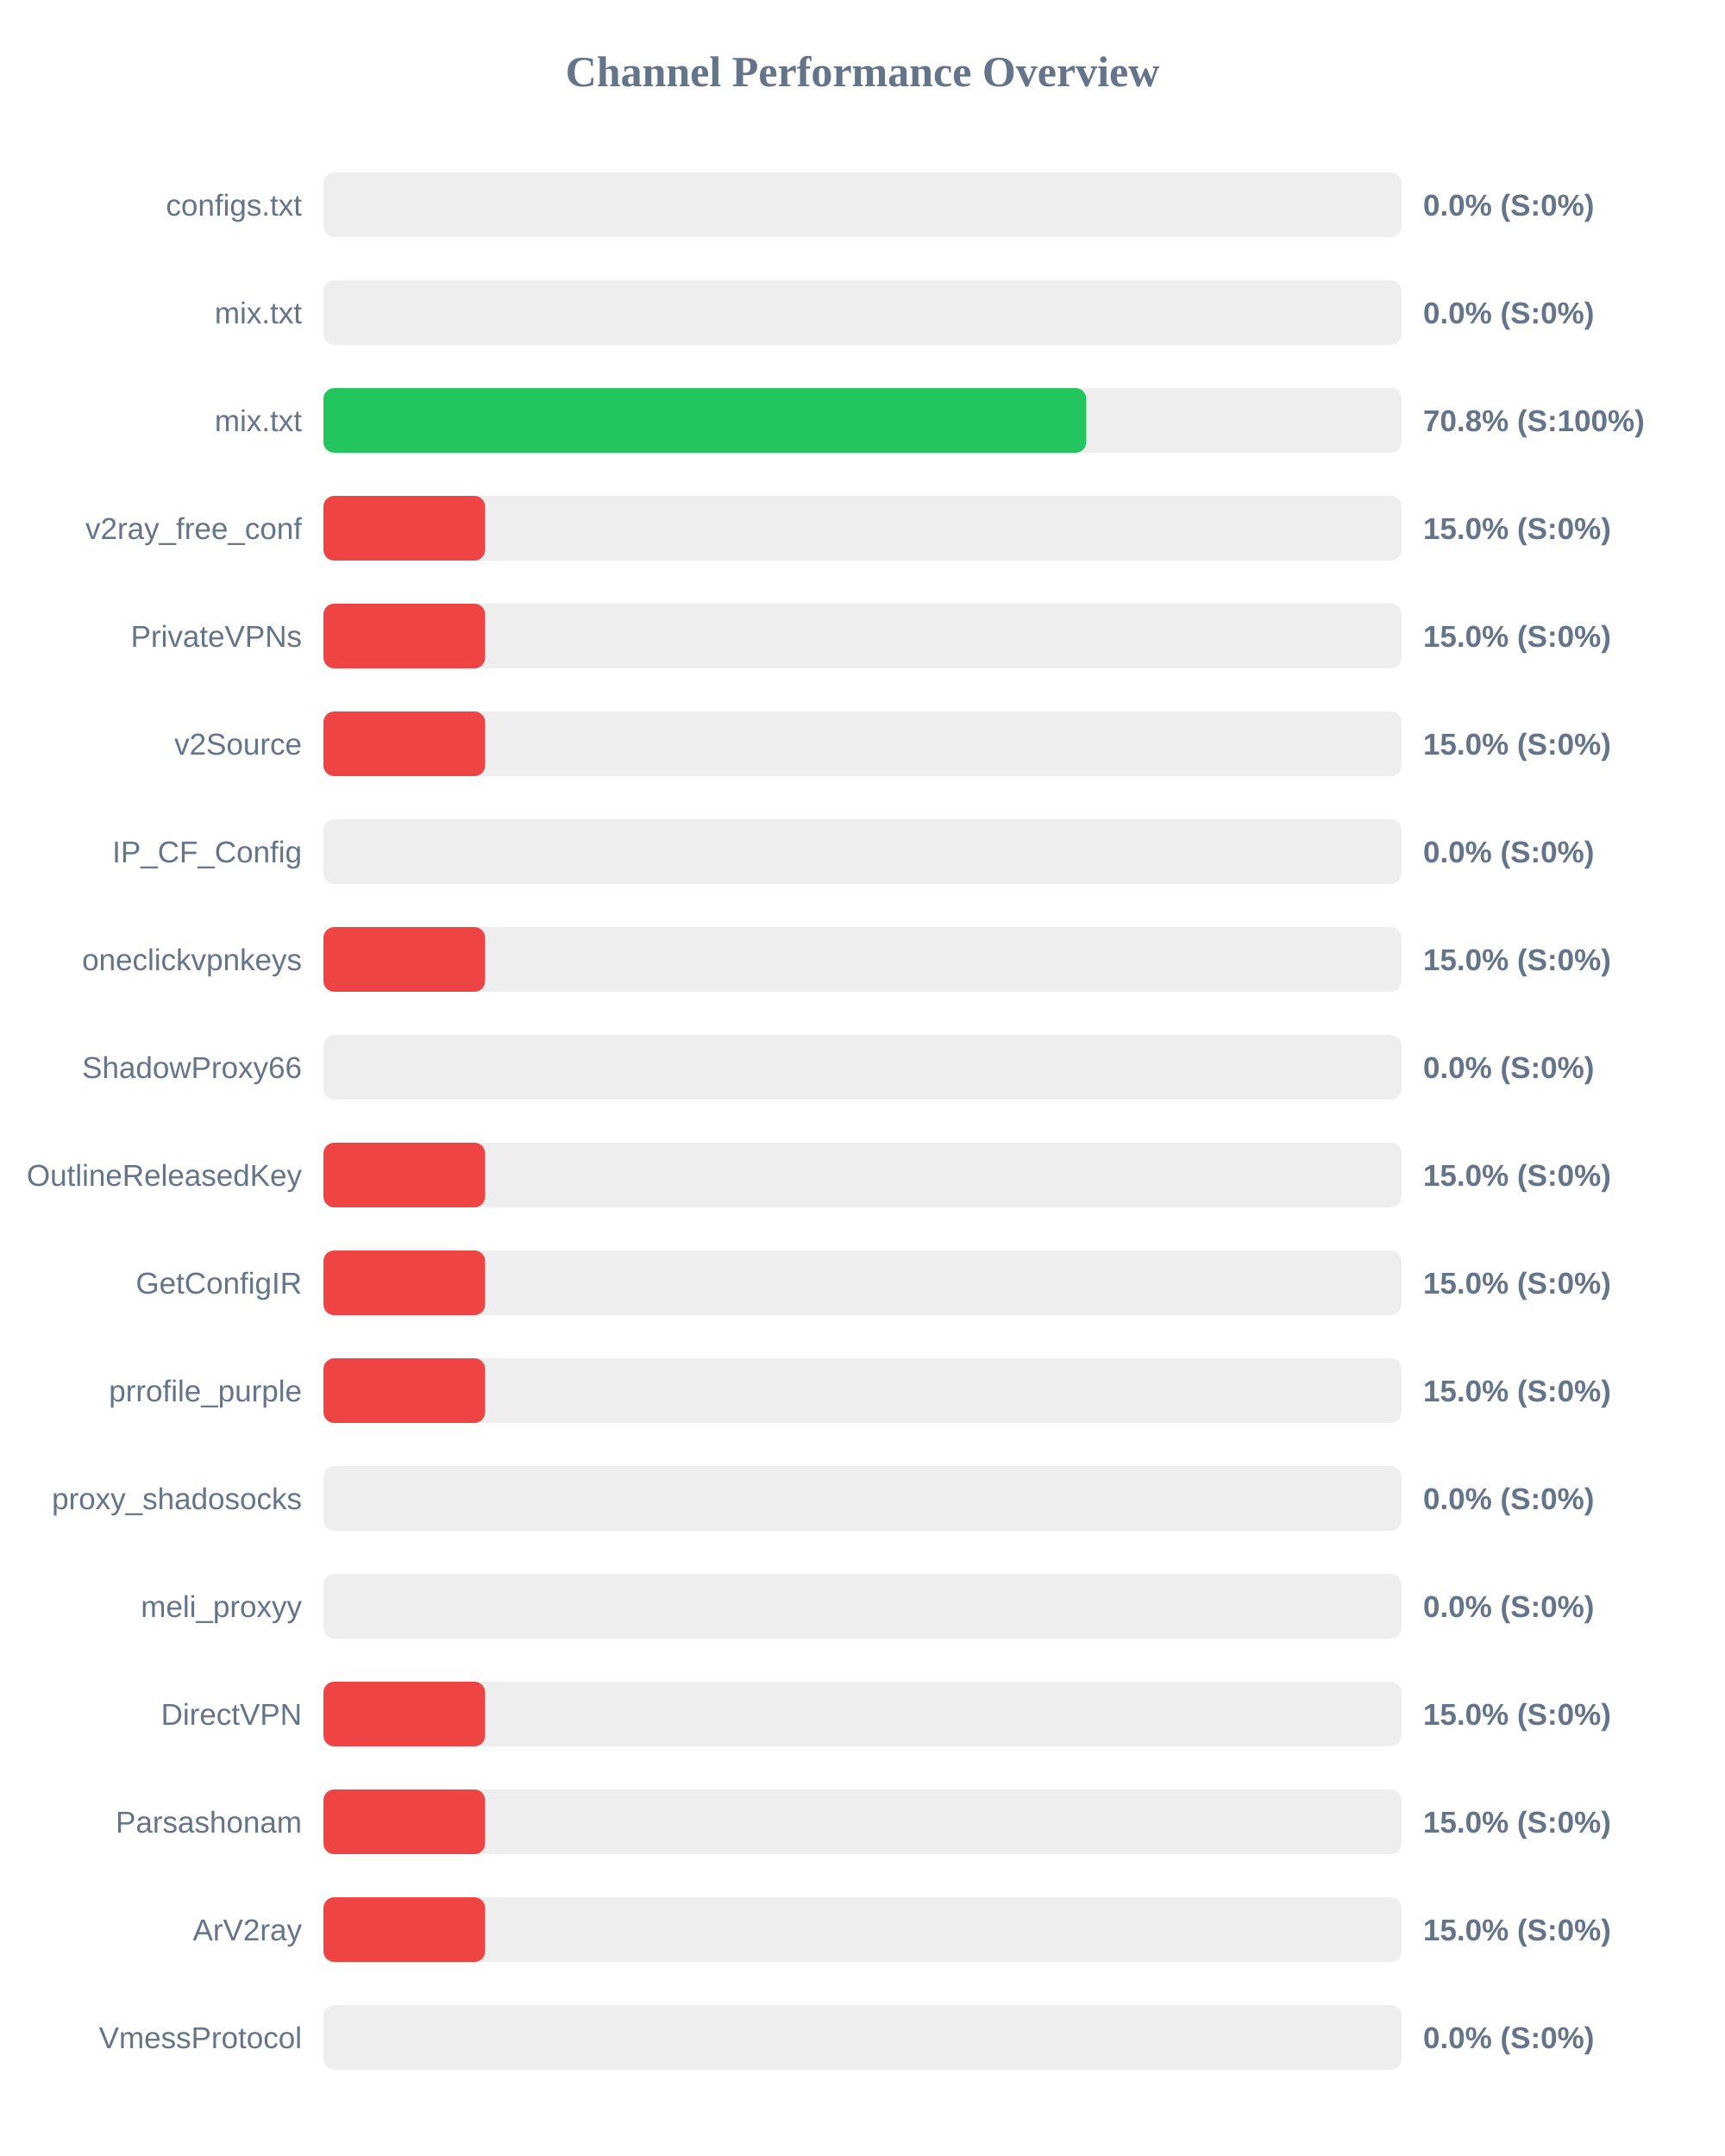
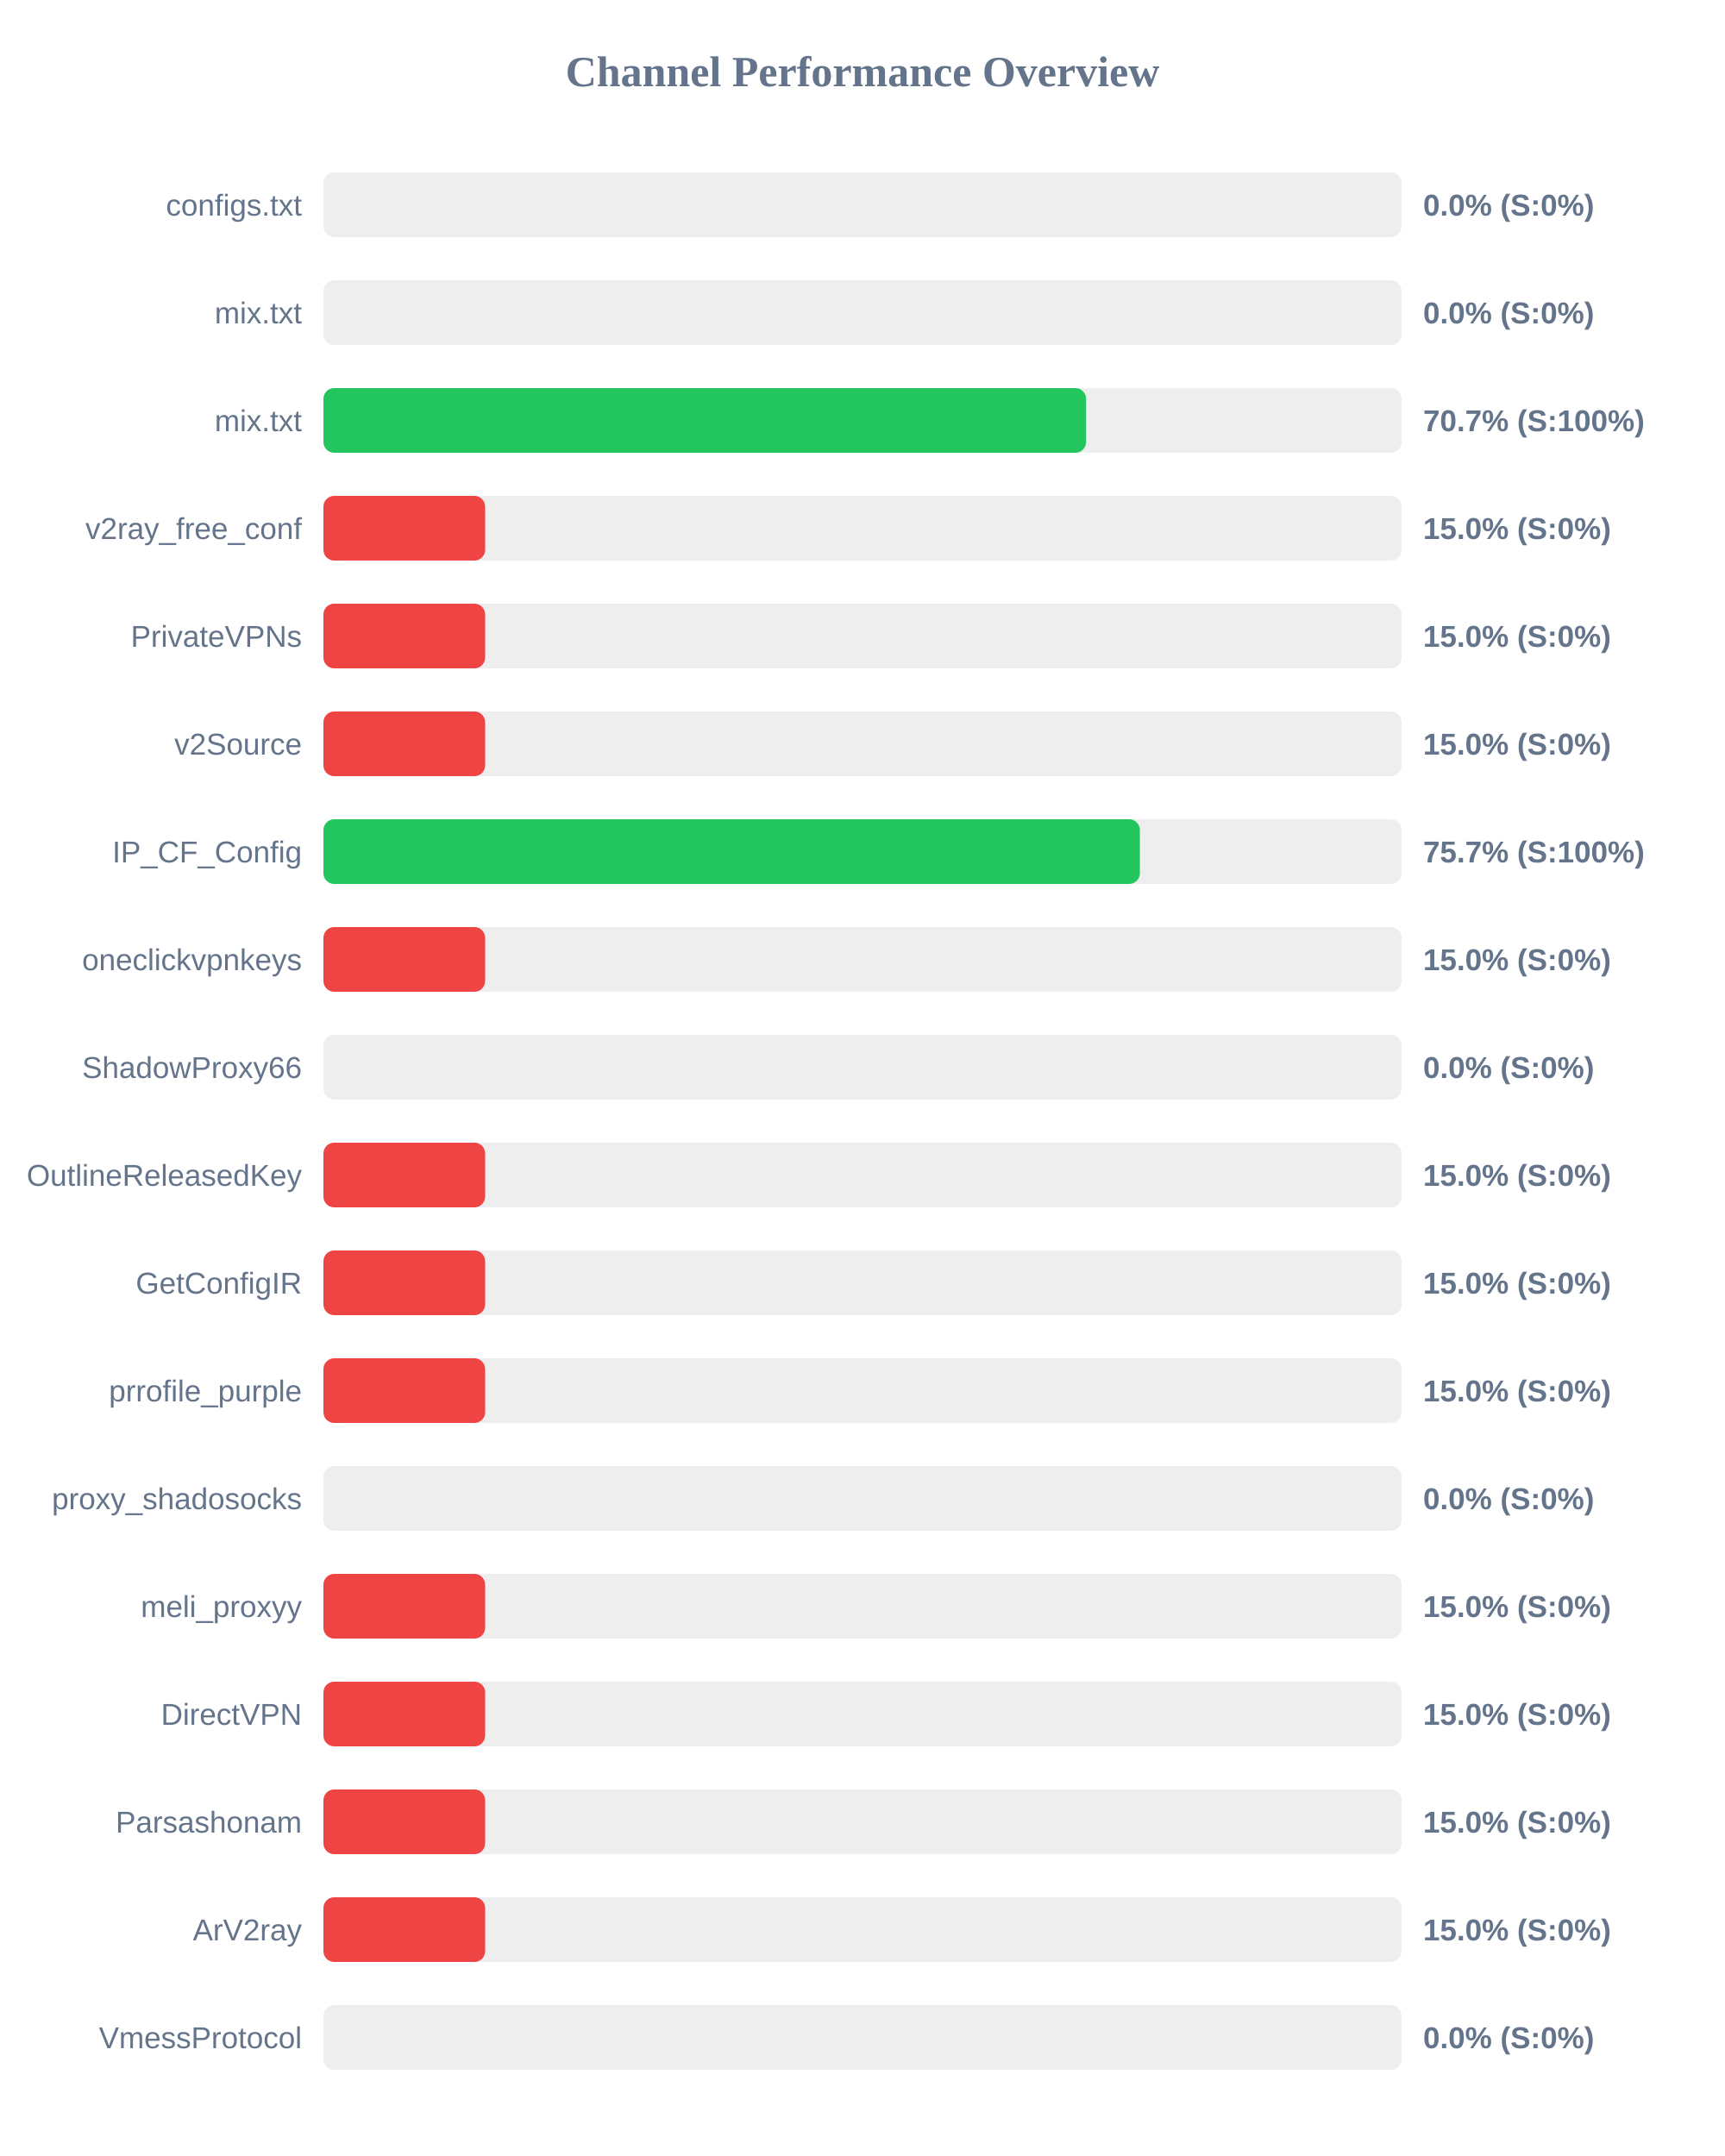
<svg xmlns="http://www.w3.org/2000/svg" width="800" height="1000" version="1.1">
  <style>
        .row { font: 14px Arial; fill: #64748b; }
        .score { font: bold 14px Arial; fill: #64748b; }
    </style>
  <text x="400" y="40" text-anchor="middle" font-size="20px" font-weight="bold" fill="#64748b">Channel Performance Overview</text>
  <rect x="150" y="80" width="500" height="30" fill="#eee" rx="5" />
  <rect x="150" y="80" width="0.0" height="30" fill="#ef4444" rx="5" />
  <text x="140" y="100" text-anchor="end" class="row">configs.txt</text>
  <text x="660" y="100" text-anchor="start" class="score">0.0% (S:0%)</text>
  <rect x="150" y="130" width="500" height="30" fill="#eee" rx="5" />
  <rect x="150" y="130" width="0.0" height="30" fill="#ef4444" rx="5" />
  <text x="140" y="150" text-anchor="end" class="row">mix.txt</text>
  <text x="660" y="150" text-anchor="start" class="score">0.0% (S:0%)</text>
  <rect x="150" y="180" width="500" height="30" fill="#eee" rx="5" />
-   <rect x="150" y="180" width="353.8" height="30" fill="#22c55e" rx="5" />
+   <rect x="150" y="180" width="353.7" height="30" fill="#22c55e" rx="5" />
  <text x="140" y="200" text-anchor="end" class="row">mix.txt</text>
-   <text x="660" y="200" text-anchor="start" class="score">70.8% (S:100%)</text>
+   <text x="660" y="200" text-anchor="start" class="score">70.7% (S:100%)</text>
  <rect x="150" y="230" width="500" height="30" fill="#eee" rx="5" />
  <rect x="150" y="230" width="75.0" height="30" fill="#ef4444" rx="5" />
  <text x="140" y="250" text-anchor="end" class="row">v2ray_free_conf</text>
  <text x="660" y="250" text-anchor="start" class="score">15.0% (S:0%)</text>
  <rect x="150" y="280" width="500" height="30" fill="#eee" rx="5" />
  <rect x="150" y="280" width="75.0" height="30" fill="#ef4444" rx="5" />
  <text x="140" y="300" text-anchor="end" class="row">PrivateVPNs</text>
  <text x="660" y="300" text-anchor="start" class="score">15.0% (S:0%)</text>
  <rect x="150" y="330" width="500" height="30" fill="#eee" rx="5" />
  <rect x="150" y="330" width="75.0" height="30" fill="#ef4444" rx="5" />
  <text x="140" y="350" text-anchor="end" class="row">v2Source</text>
  <text x="660" y="350" text-anchor="start" class="score">15.0% (S:0%)</text>
  <rect x="150" y="380" width="500" height="30" fill="#eee" rx="5" />
-   <rect x="150" y="380" width="0.0" height="30" fill="#ef4444" rx="5" />
+   <rect x="150" y="380" width="378.65" height="30" fill="#22c55e" rx="5" />
  <text x="140" y="400" text-anchor="end" class="row">IP_CF_Config</text>
-   <text x="660" y="400" text-anchor="start" class="score">0.0% (S:0%)</text>
+   <text x="660" y="400" text-anchor="start" class="score">75.7% (S:100%)</text>
  <rect x="150" y="430" width="500" height="30" fill="#eee" rx="5" />
  <rect x="150" y="430" width="75.0" height="30" fill="#ef4444" rx="5" />
  <text x="140" y="450" text-anchor="end" class="row">oneclickvpnkeys</text>
  <text x="660" y="450" text-anchor="start" class="score">15.0% (S:0%)</text>
  <rect x="150" y="480" width="500" height="30" fill="#eee" rx="5" />
  <rect x="150" y="480" width="0.0" height="30" fill="#ef4444" rx="5" />
  <text x="140" y="500" text-anchor="end" class="row">ShadowProxy66</text>
  <text x="660" y="500" text-anchor="start" class="score">0.0% (S:0%)</text>
  <rect x="150" y="530" width="500" height="30" fill="#eee" rx="5" />
  <rect x="150" y="530" width="75.0" height="30" fill="#ef4444" rx="5" />
  <text x="140" y="550" text-anchor="end" class="row">OutlineReleasedKey</text>
  <text x="660" y="550" text-anchor="start" class="score">15.0% (S:0%)</text>
  <rect x="150" y="580" width="500" height="30" fill="#eee" rx="5" />
  <rect x="150" y="580" width="75.0" height="30" fill="#ef4444" rx="5" />
  <text x="140" y="600" text-anchor="end" class="row">GetConfigIR</text>
  <text x="660" y="600" text-anchor="start" class="score">15.0% (S:0%)</text>
  <rect x="150" y="630" width="500" height="30" fill="#eee" rx="5" />
  <rect x="150" y="630" width="75.0" height="30" fill="#ef4444" rx="5" />
  <text x="140" y="650" text-anchor="end" class="row">prrofile_purple</text>
  <text x="660" y="650" text-anchor="start" class="score">15.0% (S:0%)</text>
  <rect x="150" y="680" width="500" height="30" fill="#eee" rx="5" />
  <rect x="150" y="680" width="0.0" height="30" fill="#ef4444" rx="5" />
  <text x="140" y="700" text-anchor="end" class="row">proxy_shadosocks</text>
  <text x="660" y="700" text-anchor="start" class="score">0.0% (S:0%)</text>
  <rect x="150" y="730" width="500" height="30" fill="#eee" rx="5" />
-   <rect x="150" y="730" width="0.0" height="30" fill="#ef4444" rx="5" />
+   <rect x="150" y="730" width="75.0" height="30" fill="#ef4444" rx="5" />
  <text x="140" y="750" text-anchor="end" class="row">meli_proxyy</text>
-   <text x="660" y="750" text-anchor="start" class="score">0.0% (S:0%)</text>
+   <text x="660" y="750" text-anchor="start" class="score">15.0% (S:0%)</text>
  <rect x="150" y="780" width="500" height="30" fill="#eee" rx="5" />
  <rect x="150" y="780" width="75.0" height="30" fill="#ef4444" rx="5" />
  <text x="140" y="800" text-anchor="end" class="row">DirectVPN</text>
  <text x="660" y="800" text-anchor="start" class="score">15.0% (S:0%)</text>
  <rect x="150" y="830" width="500" height="30" fill="#eee" rx="5" />
  <rect x="150" y="830" width="75.0" height="30" fill="#ef4444" rx="5" />
  <text x="140" y="850" text-anchor="end" class="row">Parsashonam</text>
  <text x="660" y="850" text-anchor="start" class="score">15.0% (S:0%)</text>
  <rect x="150" y="880" width="500" height="30" fill="#eee" rx="5" />
  <rect x="150" y="880" width="75.0" height="30" fill="#ef4444" rx="5" />
  <text x="140" y="900" text-anchor="end" class="row">ArV2ray</text>
  <text x="660" y="900" text-anchor="start" class="score">15.0% (S:0%)</text>
  <rect x="150" y="930" width="500" height="30" fill="#eee" rx="5" />
  <rect x="150" y="930" width="0.0" height="30" fill="#ef4444" rx="5" />
  <text x="140" y="950" text-anchor="end" class="row">VmessProtocol</text>
  <text x="660" y="950" text-anchor="start" class="score">0.0% (S:0%)</text>
</svg>
